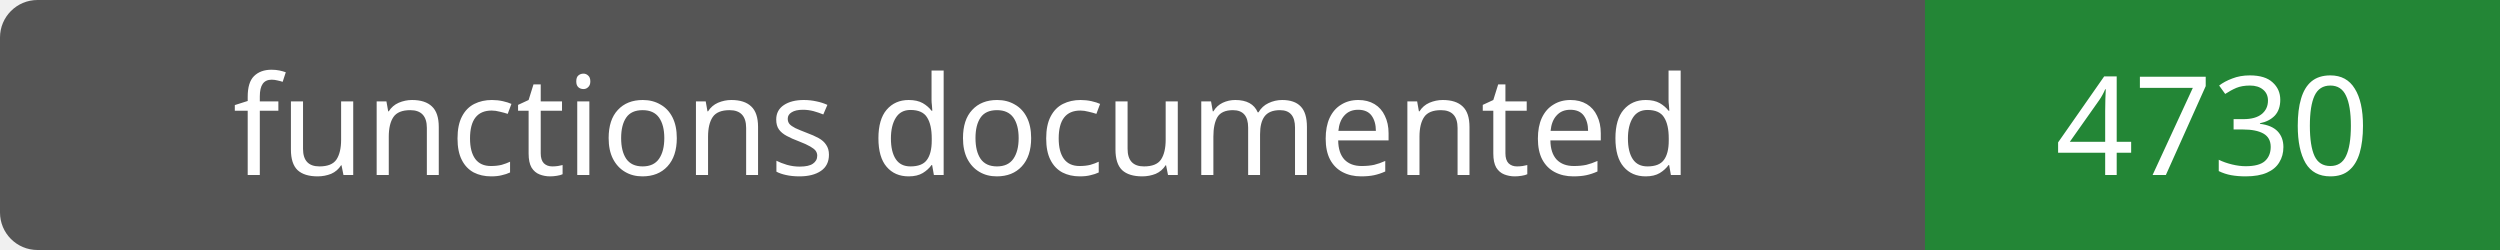
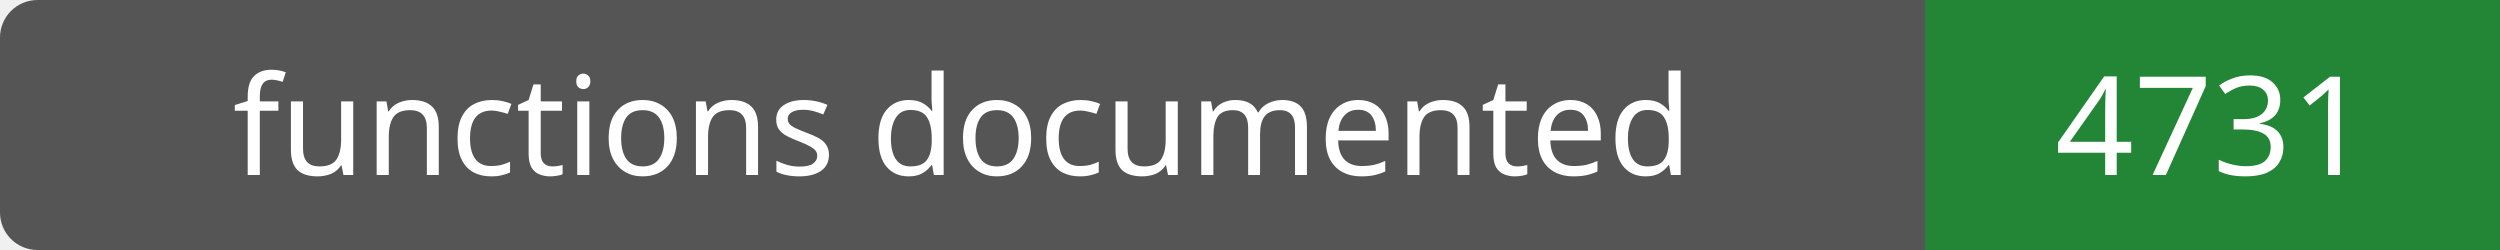
- <svg xmlns="http://www.w3.org/2000/svg" width="200" height="20" role="img" aria-label="functions documented: 4730">
+ <svg xmlns="http://www.w3.org/2000/svg" width="200" height="20" role="img" aria-label="functions documented: 4731">
  <rect width="200" height="20" rx="3" fill="#555" />
  <path fill="#238636" d="M154 0h46v20H154z" />
  <g fill="#fff" text-anchor="middle" font-family="Verdana,sans-serif" font-size="11">
    <text x="77.0" y="14">functions documented</text>
-     <text x="177.0" y="14">4730</text>
+     <text x="177.0" y="14">4731</text>
  </g>
</svg>
